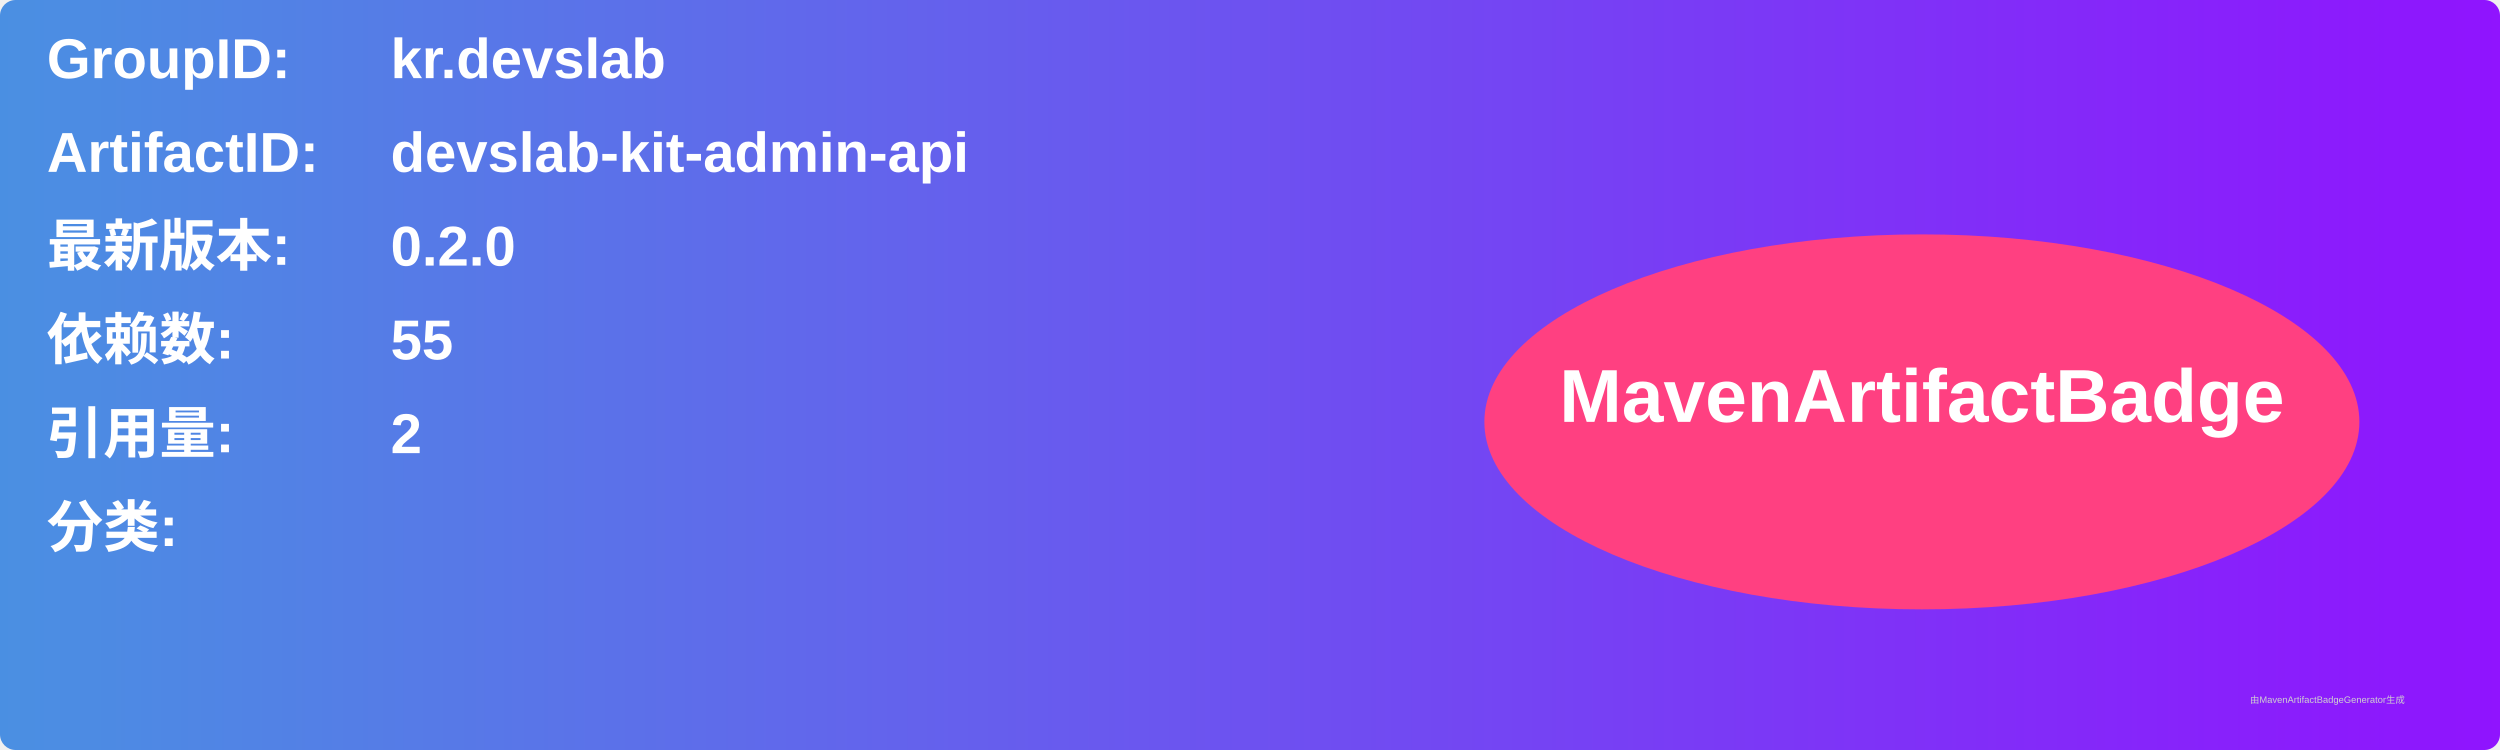
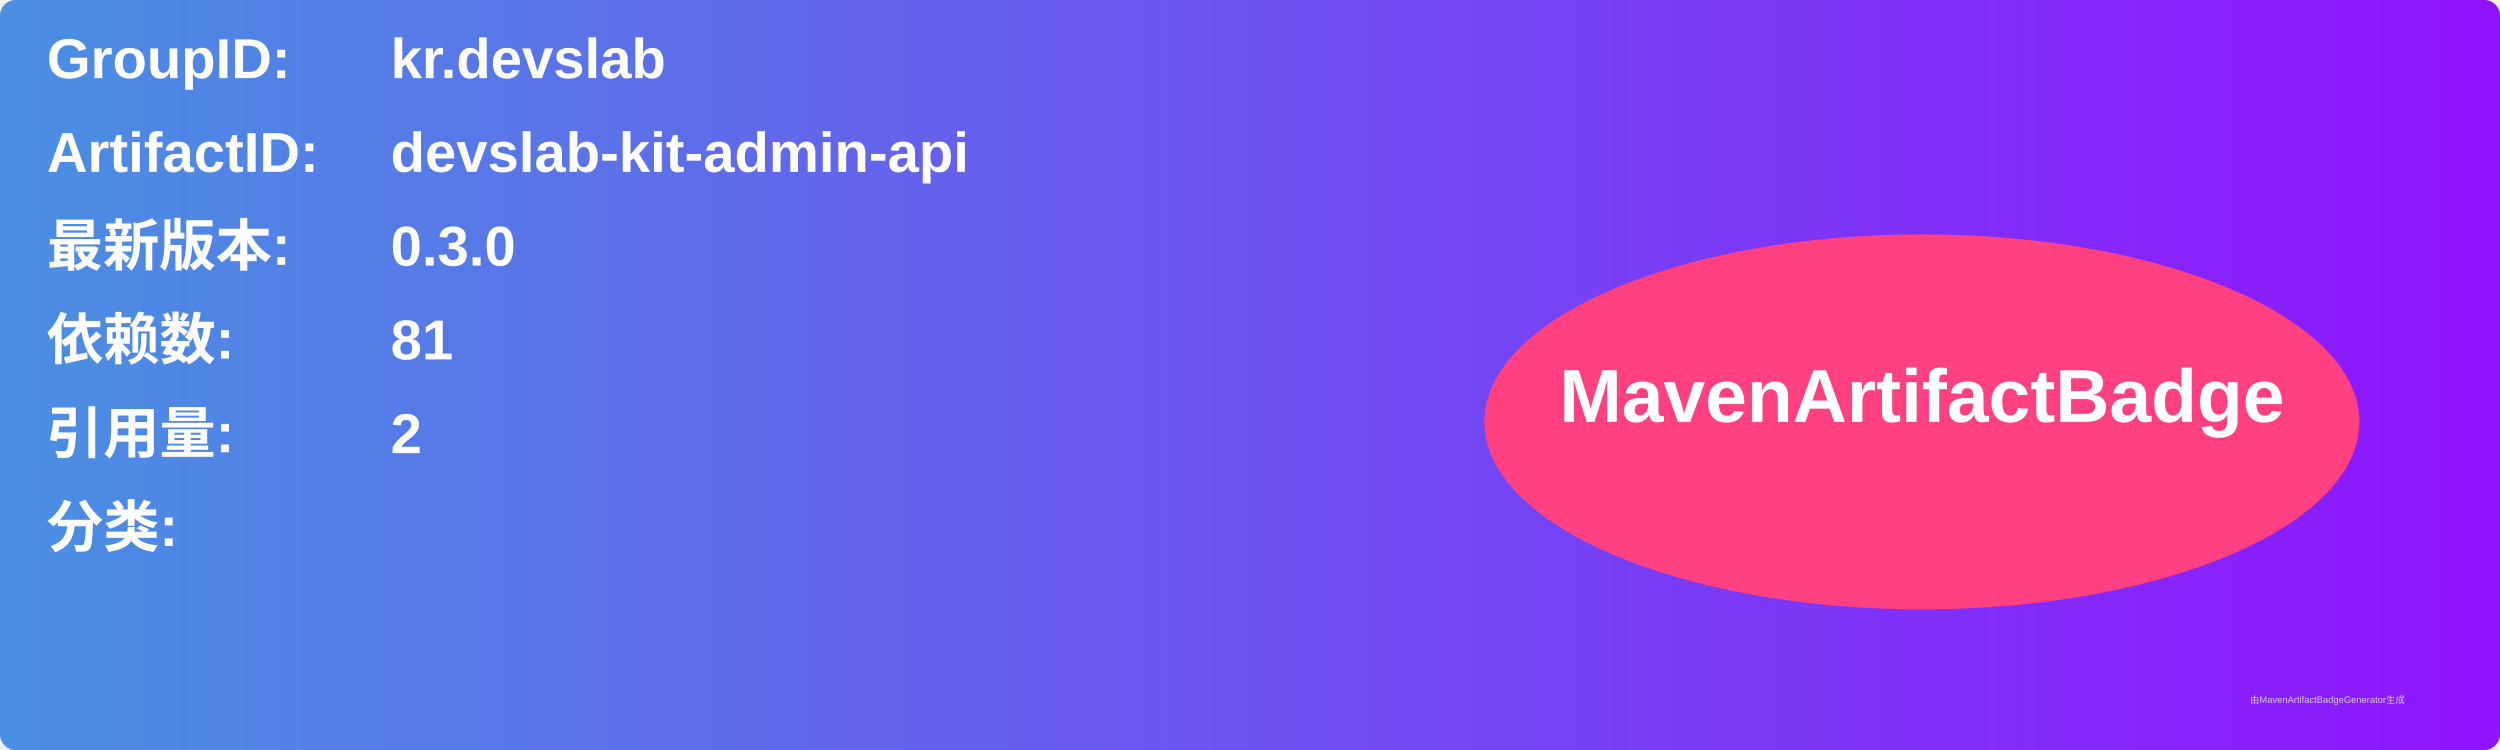
<svg xmlns="http://www.w3.org/2000/svg" width="800" height="240" viewBox="0 0 800 240">
  <linearGradient id="grad" x1="0%" y1="0%" x2="100%" y2="0%">
    <stop offset="0%" stop-color="#4a90e2" />
    <stop offset="100%" stop-color="#9013fe" />
  </linearGradient>
  <rect width="100%" height="100%" rx="5" ry="5" fill="url(#grad)" />
  <g transform="translate(15, 15)">
    <text x="0" y="10" font-family="Arial" font-size="18" fill="white" font-weight="bold" width="260">GroupID:</text>
    <text x="110" y="10" font-family="Arial" font-size="18" fill="white" font-weight="bold" width="460">kr.devslab</text>
    <text x="0" y="40" font-family="Arial" font-size="18" fill="white" font-weight="bold" width="260">ArtifactID:</text>
    <text x="110" y="40" font-family="Arial" font-size="18" fill="white" font-weight="bold" width="460">devslab-kit-admin-api</text>
    <text x="0" y="70" font-family="Arial" font-size="18" fill="white" font-weight="bold">最新版本:</text>
    <text x="110" y="70" font-family="Arial" font-size="18" fill="white" font-weight="bold">
-       <tspan font-weight="bold">0.2.0</tspan>
+       <tspan font-weight="bold">0.3.0</tspan>
    </text>
    <text x="0" y="100" font-family="Arial" font-size="18" fill="white" font-weight="bold">依赖数: </text>
    <text x="110" y="100" font-family="Arial" font-size="18" fill="white">
-       <tspan font-weight="bold">55</tspan>
+       <tspan font-weight="bold">81</tspan>
    </text>
    <text x="0" y="130" font-family="Arial" font-size="18" fill="white" font-weight="bold">引用量: </text>
    <text x="110" y="130" font-family="Arial" font-size="18" fill="white">
      <tspan font-weight="bold">2</tspan>
    </text>
    <text x="0" y="160" font-family="Arial" font-size="18" fill="white" font-weight="bold">分类:</text>
    <text x="10" y="190" font-family="Arial" font-size="10" fill="white">
      <tspan font-weight="bold" />
    </text>
    <ellipse cx="600" cy="120" rx="140" ry="60" fill="#ff4081" />
    <text x="600" y="120" text-anchor="middle" font-family="Arial" font-size="24" fill="white" font-weight="bold">MavenArtifactBadge</text>
  </g>
  <text x="720" y="225" font-family="Arial" font-size="3" fill="#d0d0d0">由MavenArtifactBadgeGenerator生成</text>
</svg>
